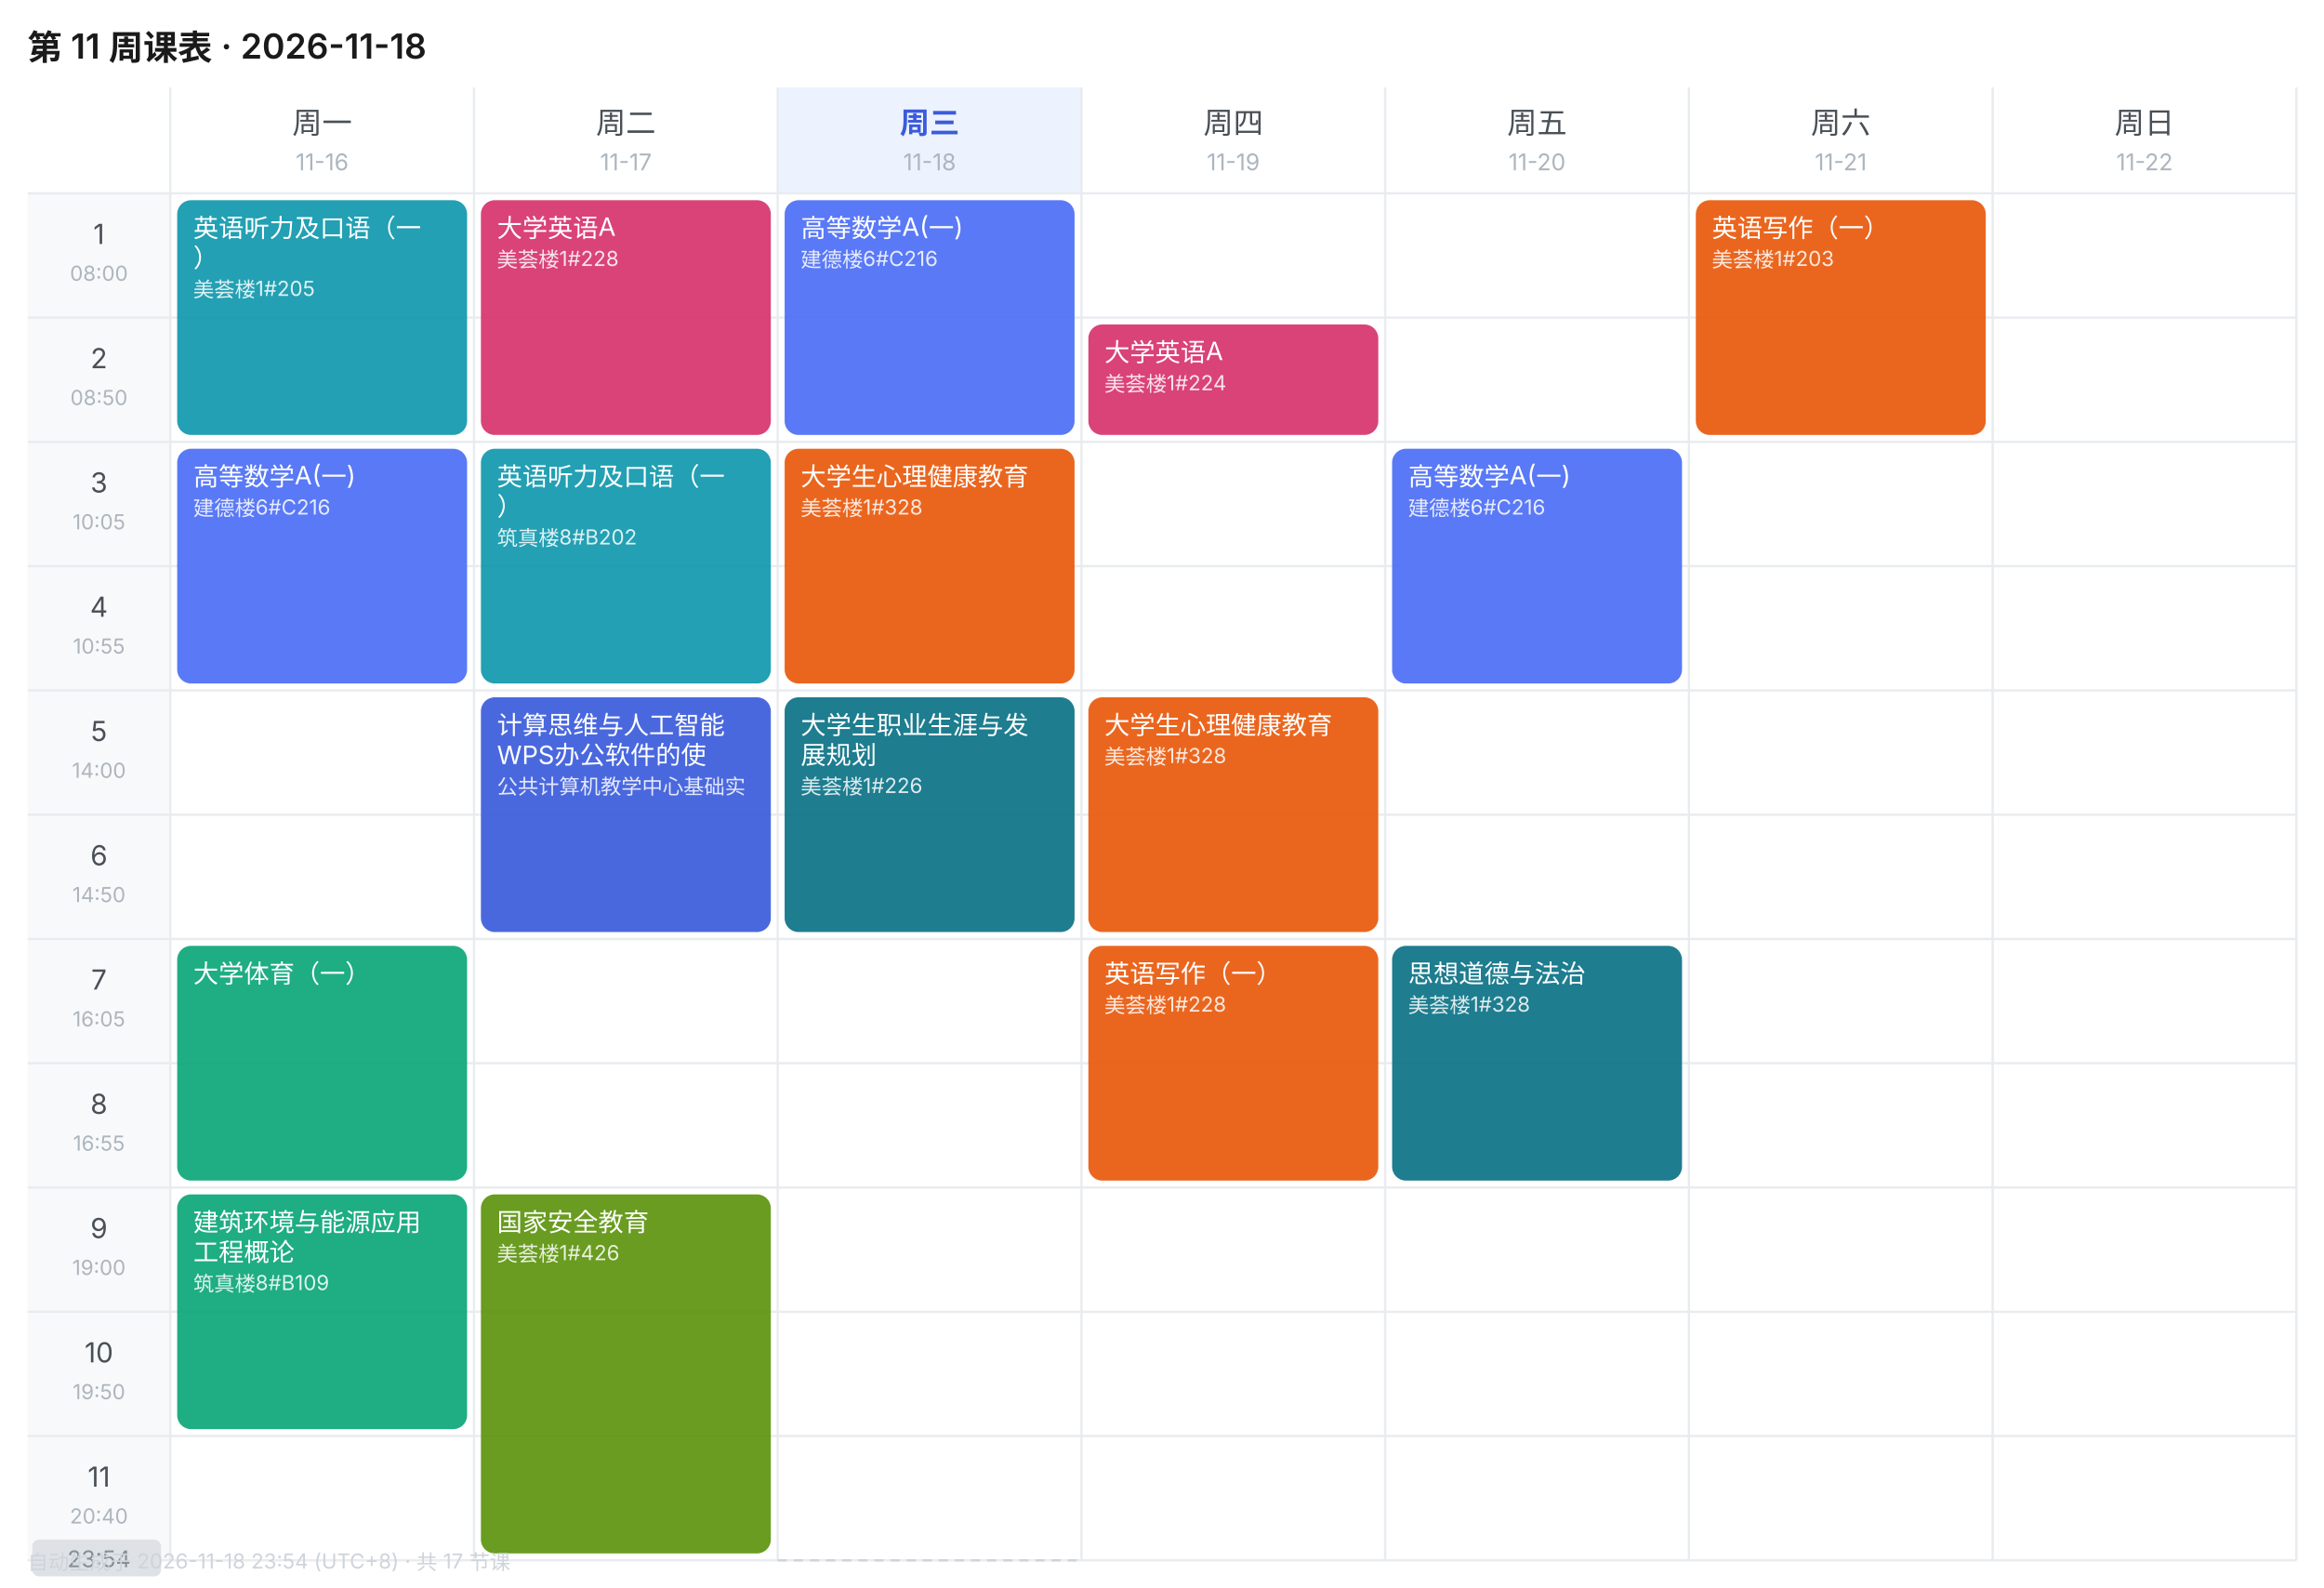
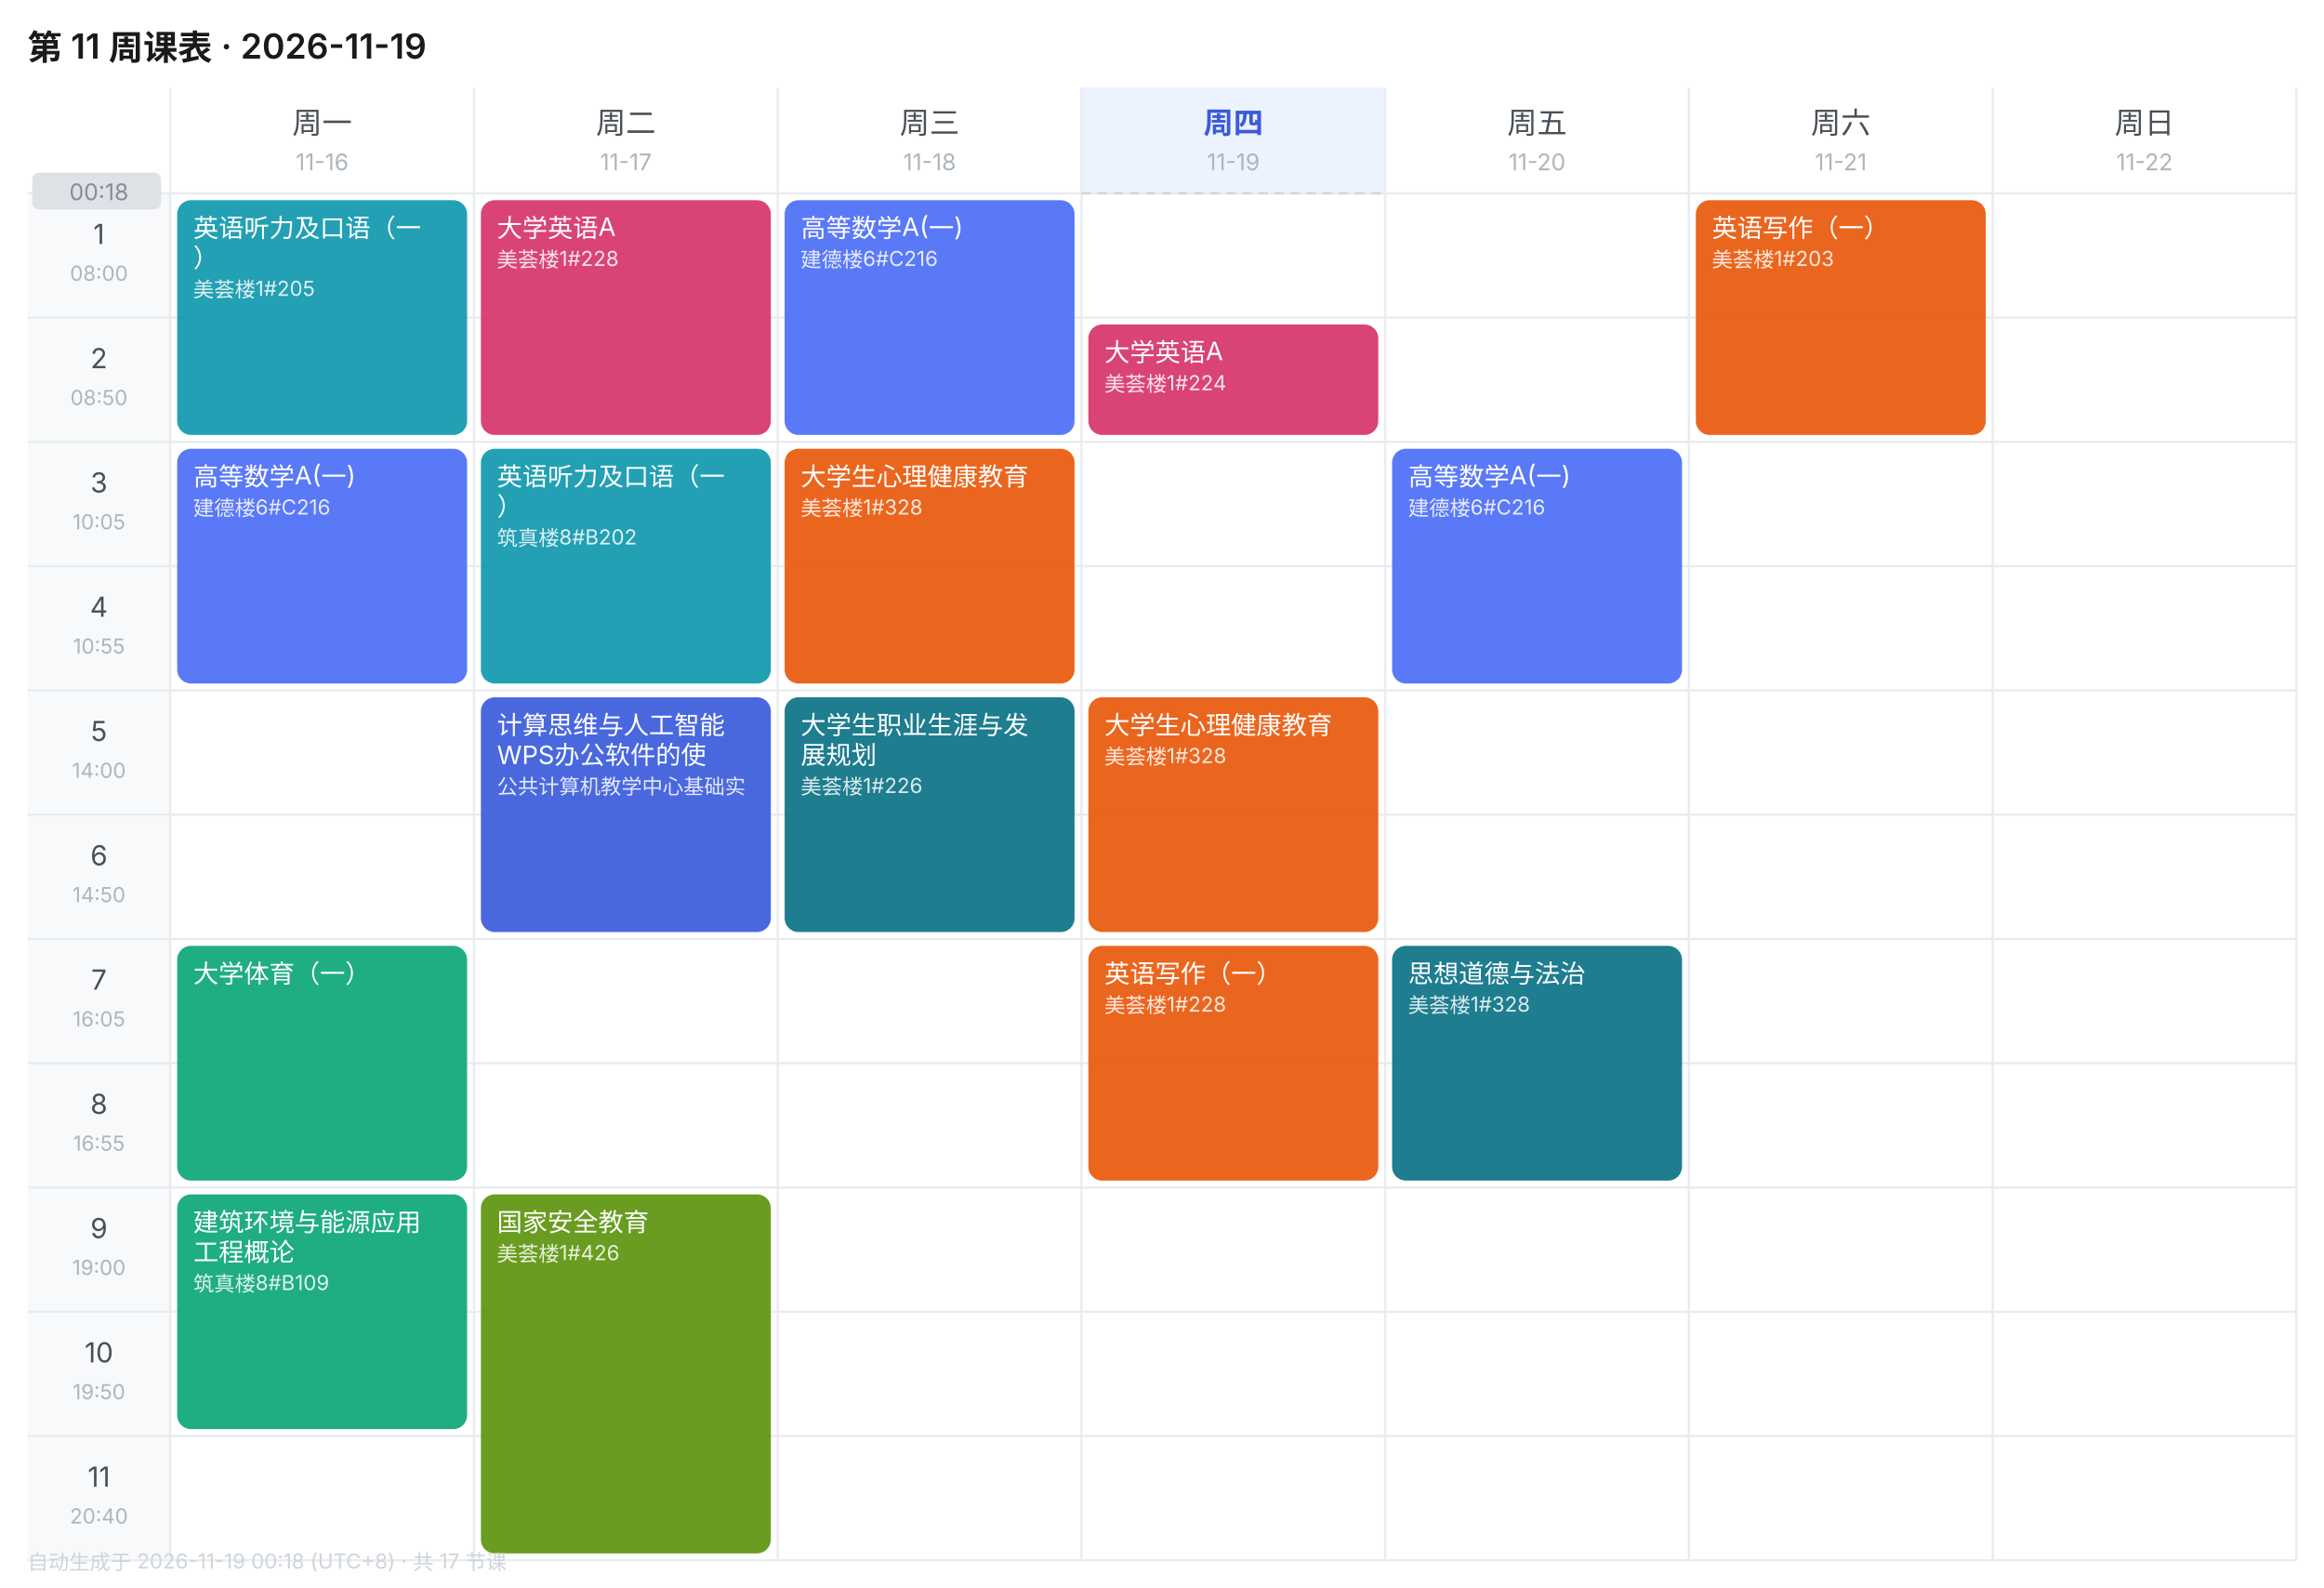
<svg xmlns="http://www.w3.org/2000/svg" width="1010" height="690" viewBox="0 0 1010 690" font-family="-apple-system,BlinkMacSystemFont,'Segoe UI','PingFang SC','Microsoft YaHei',sans-serif">
  <rect width="1010" height="690" fill="#FFFFFF" />
-   <text x="12" y="26" font-size="15" font-weight="600" fill="#1A1A1A">第 11 周课表 · 2026-11-18</text>
+   <text x="12" y="26" font-size="15" font-weight="600" fill="#1A1A1A">第 11 周课表 · 2026-11-19</text>
  <text x="140.0" y="58" font-size="13" font-weight="400" text-anchor="middle" fill="#495057">周一</text>
  <text x="140.0" y="74" font-size="10" text-anchor="middle" fill="#ADB5BD">11-16</text>
  <text x="272.0" y="58" font-size="13" font-weight="400" text-anchor="middle" fill="#495057">周二</text>
  <text x="272.0" y="74" font-size="10" text-anchor="middle" fill="#ADB5BD">11-17</text>
-   <rect x="338" y="38" width="132" height="46" fill="#EDF2FF" />
-   <text x="404.0" y="58" font-size="13" font-weight="600" text-anchor="middle" fill="#3B5BDB">周三</text>
+   <text x="404.0" y="58" font-size="13" font-weight="400" text-anchor="middle" fill="#495057">周三</text>
  <text x="404.0" y="74" font-size="10" text-anchor="middle" fill="#ADB5BD">11-18</text>
-   <text x="536.0" y="58" font-size="13" font-weight="400" text-anchor="middle" fill="#495057">周四</text>
+   <rect x="470" y="38" width="132" height="46" fill="#EDF2FF" />
+   <text x="536.0" y="58" font-size="13" font-weight="600" text-anchor="middle" fill="#3B5BDB">周四</text>
  <text x="536.0" y="74" font-size="10" text-anchor="middle" fill="#ADB5BD">11-19</text>
  <text x="668.0" y="58" font-size="13" font-weight="400" text-anchor="middle" fill="#495057">周五</text>
  <text x="668.0" y="74" font-size="10" text-anchor="middle" fill="#ADB5BD">11-20</text>
  <text x="800.0" y="58" font-size="13" font-weight="400" text-anchor="middle" fill="#495057">周六</text>
  <text x="800.0" y="74" font-size="10" text-anchor="middle" fill="#ADB5BD">11-21</text>
  <text x="932.0" y="58" font-size="13" font-weight="400" text-anchor="middle" fill="#495057">周日</text>
  <text x="932.0" y="74" font-size="10" text-anchor="middle" fill="#ADB5BD">11-22</text>
  <rect x="12" y="84" width="62" height="54" fill="#F8F9FA" />
  <text x="43.0" y="106" font-size="12" text-anchor="middle" fill="#495057">1</text>
  <text x="43.0" y="122" font-size="9" text-anchor="middle" fill="#ADB5BD">08:00</text>
  <line x1="12" y1="84" x2="998" y2="84" stroke="#E9ECEF" stroke-width="1" />
  <rect x="12" y="138" width="62" height="54" fill="#F8F9FA" />
  <text x="43.0" y="160" font-size="12" text-anchor="middle" fill="#495057">2</text>
  <text x="43.0" y="176" font-size="9" text-anchor="middle" fill="#ADB5BD">08:50</text>
  <line x1="12" y1="138" x2="998" y2="138" stroke="#E9ECEF" stroke-width="1" />
  <rect x="12" y="192" width="62" height="54" fill="#F8F9FA" />
  <text x="43.0" y="214" font-size="12" text-anchor="middle" fill="#495057">3</text>
  <text x="43.0" y="230" font-size="9" text-anchor="middle" fill="#ADB5BD">10:05</text>
  <line x1="12" y1="192" x2="998" y2="192" stroke="#E9ECEF" stroke-width="1" />
  <rect x="12" y="246" width="62" height="54" fill="#F8F9FA" />
  <text x="43.0" y="268" font-size="12" text-anchor="middle" fill="#495057">4</text>
  <text x="43.0" y="284" font-size="9" text-anchor="middle" fill="#ADB5BD">10:55</text>
  <line x1="12" y1="246" x2="998" y2="246" stroke="#E9ECEF" stroke-width="1" />
  <rect x="12" y="300" width="62" height="54" fill="#F8F9FA" />
  <text x="43.0" y="322" font-size="12" text-anchor="middle" fill="#495057">5</text>
  <text x="43.0" y="338" font-size="9" text-anchor="middle" fill="#ADB5BD">14:00</text>
  <line x1="12" y1="300" x2="998" y2="300" stroke="#E9ECEF" stroke-width="1" />
  <rect x="12" y="354" width="62" height="54" fill="#F8F9FA" />
  <text x="43.0" y="376" font-size="12" text-anchor="middle" fill="#495057">6</text>
  <text x="43.0" y="392" font-size="9" text-anchor="middle" fill="#ADB5BD">14:50</text>
  <line x1="12" y1="354" x2="998" y2="354" stroke="#E9ECEF" stroke-width="1" />
  <rect x="12" y="408" width="62" height="54" fill="#F8F9FA" />
  <text x="43.0" y="430" font-size="12" text-anchor="middle" fill="#495057">7</text>
  <text x="43.0" y="446" font-size="9" text-anchor="middle" fill="#ADB5BD">16:05</text>
  <line x1="12" y1="408" x2="998" y2="408" stroke="#E9ECEF" stroke-width="1" />
  <rect x="12" y="462" width="62" height="54" fill="#F8F9FA" />
  <text x="43.0" y="484" font-size="12" text-anchor="middle" fill="#495057">8</text>
  <text x="43.0" y="500" font-size="9" text-anchor="middle" fill="#ADB5BD">16:55</text>
  <line x1="12" y1="462" x2="998" y2="462" stroke="#E9ECEF" stroke-width="1" />
  <rect x="12" y="516" width="62" height="54" fill="#F8F9FA" />
  <text x="43.0" y="538" font-size="12" text-anchor="middle" fill="#495057">9</text>
  <text x="43.0" y="554" font-size="9" text-anchor="middle" fill="#ADB5BD">19:00</text>
  <line x1="12" y1="516" x2="998" y2="516" stroke="#E9ECEF" stroke-width="1" />
  <rect x="12" y="570" width="62" height="54" fill="#F8F9FA" />
  <text x="43.0" y="592" font-size="12" text-anchor="middle" fill="#495057">10</text>
  <text x="43.0" y="608" font-size="9" text-anchor="middle" fill="#ADB5BD">19:50</text>
  <line x1="12" y1="570" x2="998" y2="570" stroke="#E9ECEF" stroke-width="1" />
  <rect x="12" y="624" width="62" height="54" fill="#F8F9FA" />
  <text x="43.0" y="646" font-size="12" text-anchor="middle" fill="#495057">11</text>
  <text x="43.0" y="662" font-size="9" text-anchor="middle" fill="#ADB5BD">20:40</text>
  <line x1="12" y1="624" x2="998" y2="624" stroke="#E9ECEF" stroke-width="1" />
  <line x1="74" y1="38" x2="74" y2="678" stroke="#E9ECEF" stroke-width="1" />
  <line x1="206" y1="38" x2="206" y2="678" stroke="#E9ECEF" stroke-width="1" />
  <line x1="338" y1="38" x2="338" y2="678" stroke="#E9ECEF" stroke-width="1" />
  <line x1="470" y1="38" x2="470" y2="678" stroke="#E9ECEF" stroke-width="1" />
  <line x1="602" y1="38" x2="602" y2="678" stroke="#E9ECEF" stroke-width="1" />
  <line x1="734" y1="38" x2="734" y2="678" stroke="#E9ECEF" stroke-width="1" />
  <line x1="866" y1="38" x2="866" y2="678" stroke="#E9ECEF" stroke-width="1" />
  <line x1="998" y1="38" x2="998" y2="678" stroke="#E9ECEF" stroke-width="1" />
  <line x1="12" y1="678" x2="998" y2="678" stroke="#E9ECEF" stroke-width="1" />
  <rect x="77" y="87" width="126" height="102" rx="6" fill="#1098AD" opacity="0.92" />
  <text x="84" y="103" font-size="11" fill="#FFFFFF">英语听力及口语（一</text>
  <text x="84" y="116" font-size="11" fill="#FFFFFF">）</text>
  <text x="84" y="129" font-size="9" fill="#FFFFFF" opacity="0.85">美荟楼1#205</text>
  <rect x="77" y="195" width="126" height="102" rx="6" fill="#4C6EF5" opacity="0.92" />
  <text x="84" y="211" font-size="11" fill="#FFFFFF">高等数学A(一)</text>
  <text x="84" y="224" font-size="9" fill="#FFFFFF" opacity="0.85">建德楼6#C216</text>
  <rect x="77" y="411" width="126" height="102" rx="6" fill="#0CA678" opacity="0.92" />
  <text x="84" y="427" font-size="11" fill="#FFFFFF">大学体育（一）</text>
  <rect x="77" y="519" width="126" height="102" rx="6" fill="#0CA678" opacity="0.92" />
  <text x="84" y="535" font-size="11" fill="#FFFFFF">建筑环境与能源应用</text>
  <text x="84" y="548" font-size="11" fill="#FFFFFF">工程概论</text>
  <text x="84" y="561" font-size="9" fill="#FFFFFF" opacity="0.85">筑真楼8#B109</text>
  <rect x="209" y="87" width="126" height="102" rx="6" fill="#D6336C" opacity="0.92" />
  <text x="216" y="103" font-size="11" fill="#FFFFFF">大学英语A</text>
  <text x="216" y="116" font-size="9" fill="#FFFFFF" opacity="0.85">美荟楼1#228</text>
  <rect x="209" y="195" width="126" height="102" rx="6" fill="#1098AD" opacity="0.92" />
  <text x="216" y="211" font-size="11" fill="#FFFFFF">英语听力及口语（一</text>
  <text x="216" y="224" font-size="11" fill="#FFFFFF">）</text>
  <text x="216" y="237" font-size="9" fill="#FFFFFF" opacity="0.85">筑真楼8#B202</text>
  <rect x="209" y="303" width="126" height="102" rx="6" fill="#3B5BDB" opacity="0.92" />
  <text x="216" y="319" font-size="11" fill="#FFFFFF">计算思维与人工智能</text>
  <text x="216" y="332" font-size="11" fill="#FFFFFF">WPS办公软件的使</text>
  <text x="216" y="345" font-size="9" fill="#FFFFFF" opacity="0.85">公共计算机教学中心基础实</text>
  <rect x="209" y="519" width="126" height="156" rx="6" fill="#5C940D" opacity="0.92" />
  <text x="216" y="535" font-size="11" fill="#FFFFFF">国家安全教育</text>
  <text x="216" y="548" font-size="9" fill="#FFFFFF" opacity="0.85">美荟楼1#426</text>
  <rect x="341" y="87" width="126" height="102" rx="6" fill="#4C6EF5" opacity="0.92" />
  <text x="348" y="103" font-size="11" fill="#FFFFFF">高等数学A(一)</text>
  <text x="348" y="116" font-size="9" fill="#FFFFFF" opacity="0.85">建德楼6#C216</text>
  <rect x="341" y="195" width="126" height="102" rx="6" fill="#E8590C" opacity="0.92" />
  <text x="348" y="211" font-size="11" fill="#FFFFFF">大学生心理健康教育</text>
  <text x="348" y="224" font-size="9" fill="#FFFFFF" opacity="0.85">美荟楼1#328</text>
  <rect x="341" y="303" width="126" height="102" rx="6" fill="#0B7285" opacity="0.92" />
  <text x="348" y="319" font-size="11" fill="#FFFFFF">大学生职业生涯与发</text>
  <text x="348" y="332" font-size="11" fill="#FFFFFF">展规划</text>
  <text x="348" y="345" font-size="9" fill="#FFFFFF" opacity="0.85">美荟楼1#226</text>
  <rect x="473" y="141" width="126" height="48" rx="6" fill="#D6336C" opacity="0.92" />
  <text x="480" y="157" font-size="11" fill="#FFFFFF">大学英语A</text>
  <text x="480" y="170" font-size="9" fill="#FFFFFF" opacity="0.85">美荟楼1#224</text>
  <rect x="473" y="303" width="126" height="102" rx="6" fill="#E8590C" opacity="0.92" />
  <text x="480" y="319" font-size="11" fill="#FFFFFF">大学生心理健康教育</text>
  <text x="480" y="332" font-size="9" fill="#FFFFFF" opacity="0.85">美荟楼1#328</text>
  <rect x="473" y="411" width="126" height="102" rx="6" fill="#E8590C" opacity="0.92" />
  <text x="480" y="427" font-size="11" fill="#FFFFFF">英语写作（一）</text>
  <text x="480" y="440" font-size="9" fill="#FFFFFF" opacity="0.85">美荟楼1#228</text>
  <rect x="605" y="195" width="126" height="102" rx="6" fill="#4C6EF5" opacity="0.92" />
  <text x="612" y="211" font-size="11" fill="#FFFFFF">高等数学A(一)</text>
  <text x="612" y="224" font-size="9" fill="#FFFFFF" opacity="0.85">建德楼6#C216</text>
  <rect x="605" y="411" width="126" height="102" rx="6" fill="#0B7285" opacity="0.92" />
  <text x="612" y="427" font-size="11" fill="#FFFFFF">思想道德与法治</text>
  <text x="612" y="440" font-size="9" fill="#FFFFFF" opacity="0.85">美荟楼1#328</text>
  <rect x="737" y="87" width="126" height="102" rx="6" fill="#E8590C" opacity="0.92" />
  <text x="744" y="103" font-size="11" fill="#FFFFFF">英语写作（一）</text>
  <text x="744" y="116" font-size="9" fill="#FFFFFF" opacity="0.85">美荟楼1#203</text>
-   <line x1="338" y1="678.0" x2="470" y2="678.0" stroke="#CED4DA" stroke-width="1" stroke-dasharray="4 3" />
-   <rect x="14" y="669.0" width="56" height="16" rx="3" fill="#DEE2E6" />
-   <text x="43.0" y="681.0" font-size="10" text-anchor="middle" fill="#868E96">23:54</text>
-   <text x="12" y="682" font-size="9" fill="#CED4DA">自动生成于 2026-11-18 23:54 (UTC+8) · 共 17 节课</text>
+   <line x1="470" y1="84.0" x2="602" y2="84.0" stroke="#CED4DA" stroke-width="1" stroke-dasharray="4 3" />
+   <rect x="14" y="75.0" width="56" height="16" rx="3" fill="#DEE2E6" />
+   <text x="43.0" y="87.0" font-size="10" text-anchor="middle" fill="#868E96">00:18</text>
+   <text x="12" y="682" font-size="9" fill="#CED4DA">自动生成于 2026-11-19 00:18 (UTC+8) · 共 17 节课</text>
</svg>
